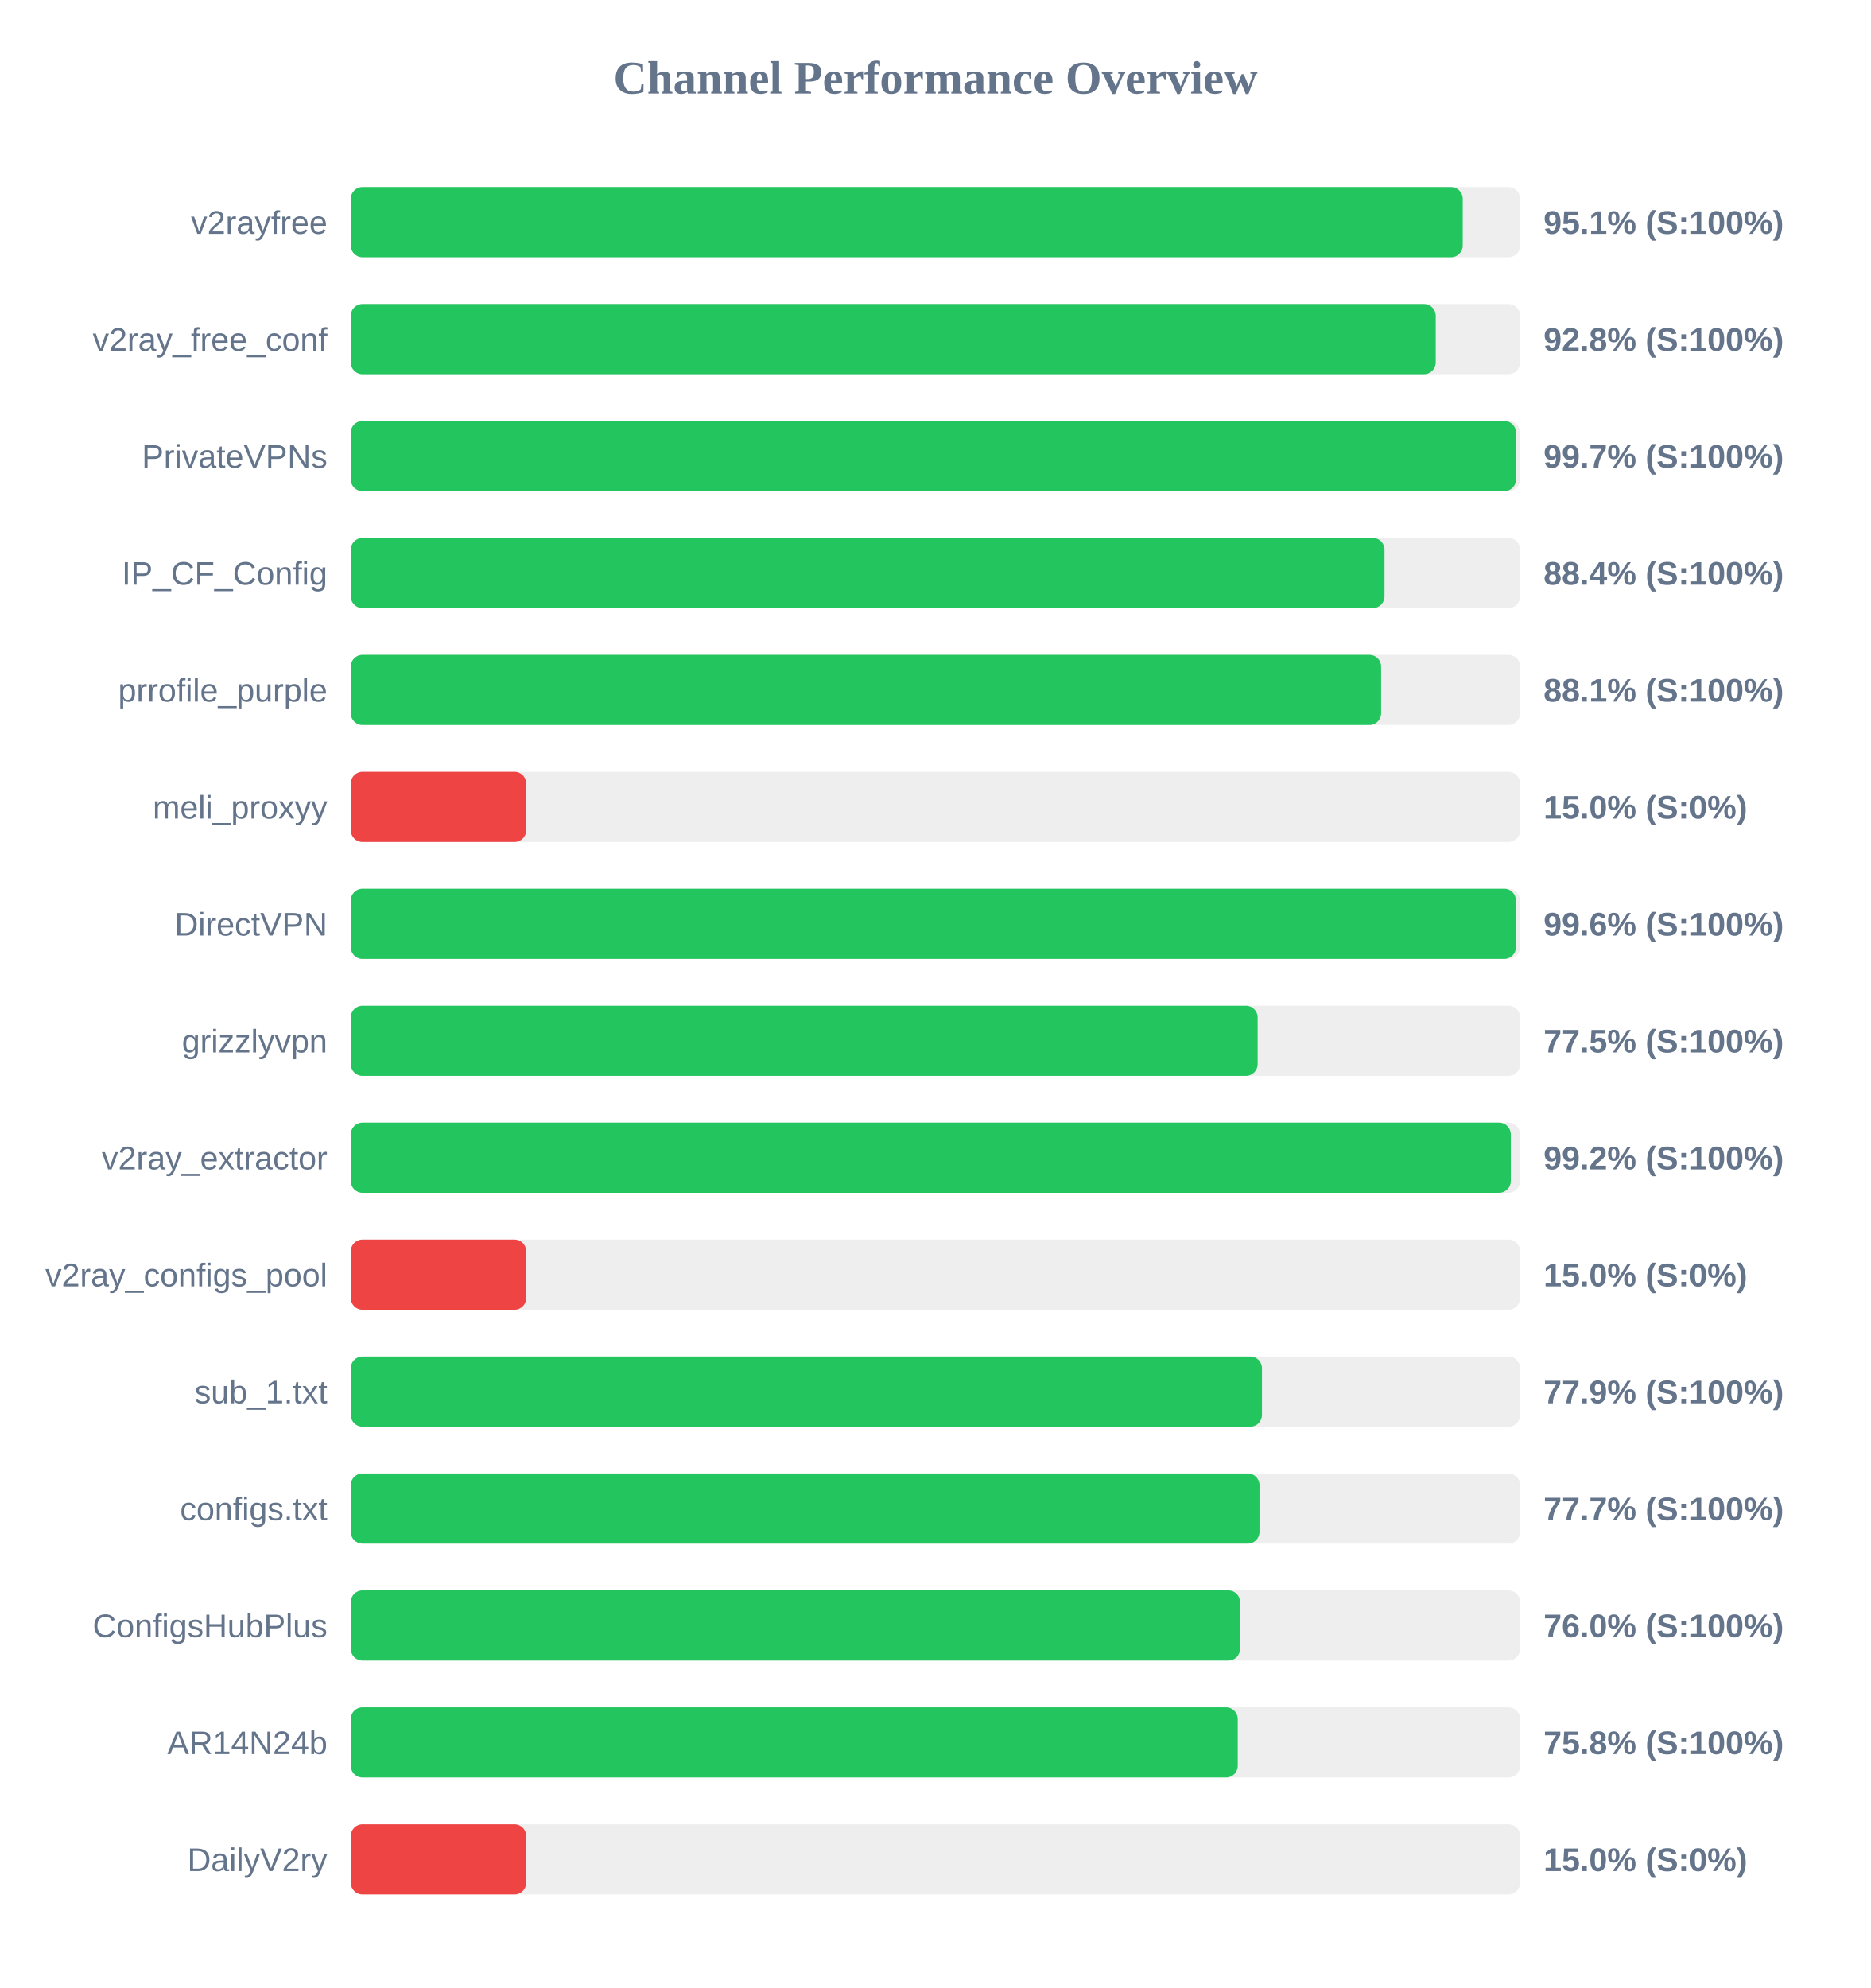
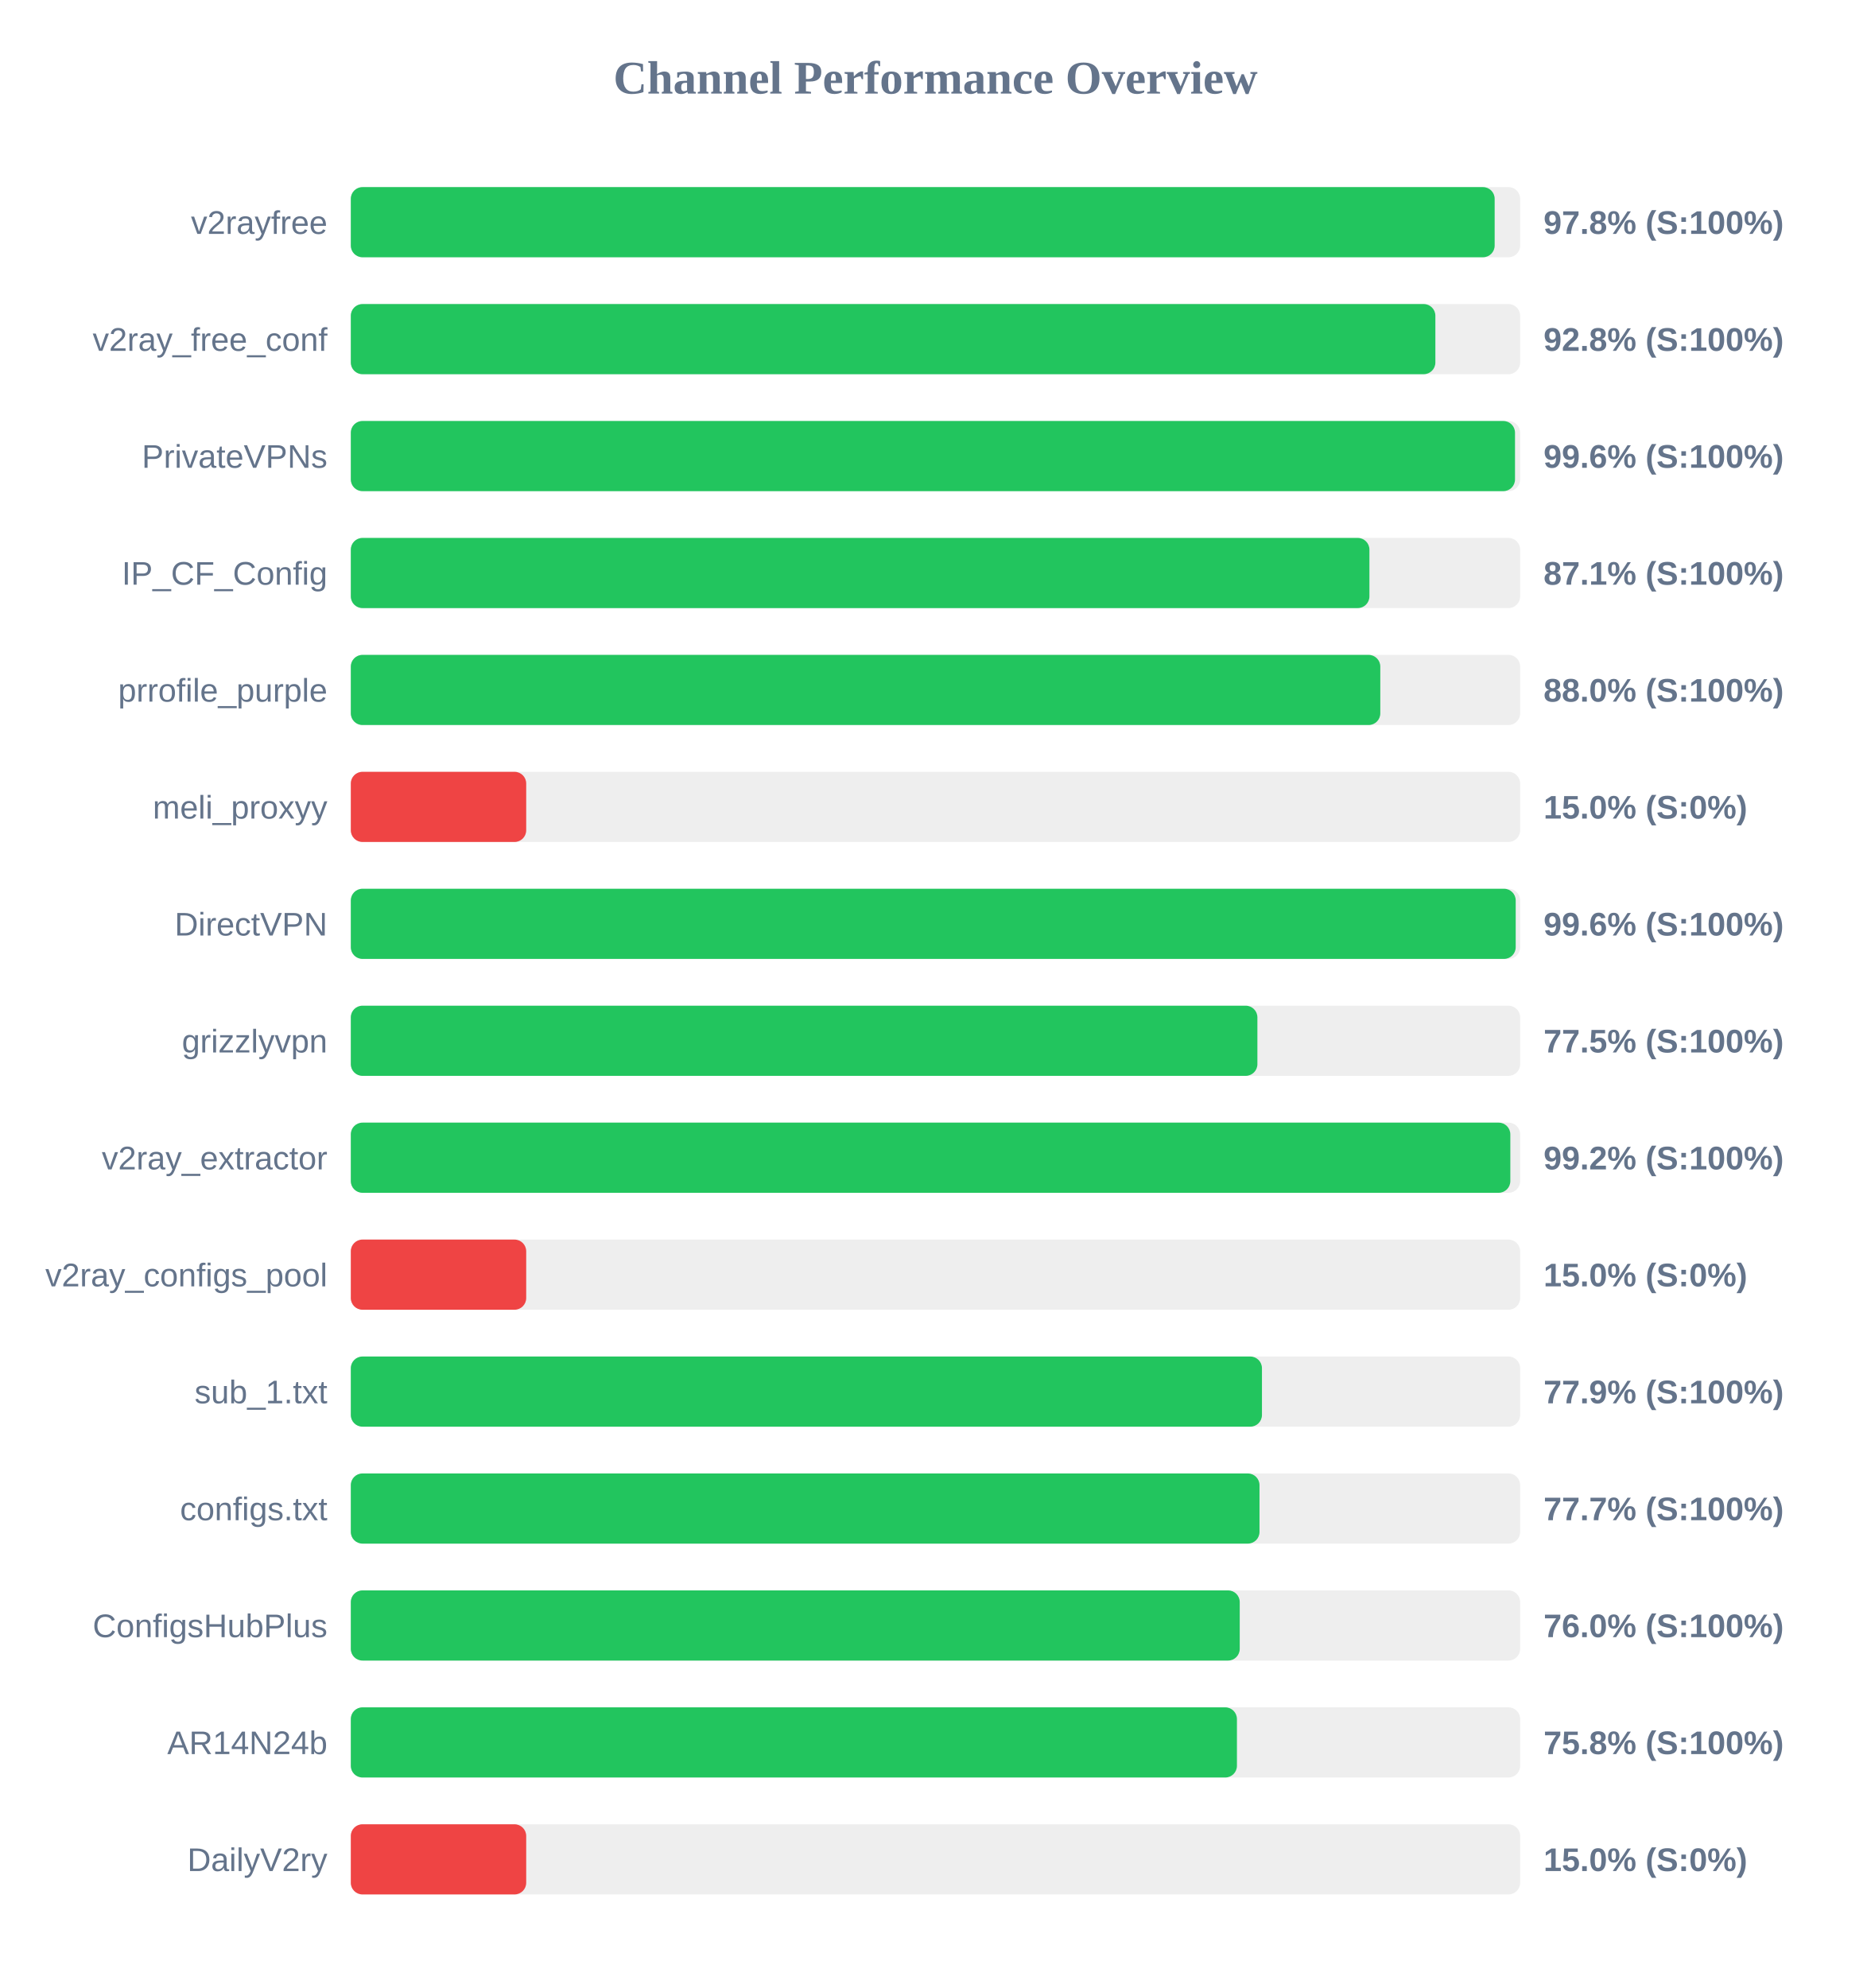
<svg xmlns="http://www.w3.org/2000/svg" width="800" height="850" version="1.1">
  <style>
        .row { font: 14px Arial; fill: #64748b; }
        .score { font: bold 14px Arial; fill: #64748b; }
    </style>
  <text x="400" y="40" text-anchor="middle" font-size="20px" font-weight="bold" fill="#64748b">Channel Performance Overview</text>
  <rect x="150" y="80" width="500" height="30" fill="#eee" rx="5" />
-   <rect x="150" y="80" width="475.45" height="30" fill="#22c55e" rx="5" />
+   <rect x="150" y="80" width="489.1" height="30" fill="#22c55e" rx="5" />
  <text x="140" y="100" text-anchor="end" class="row">v2rayfree</text>
-   <text x="660" y="100" text-anchor="start" class="score">95.1% (S:100%)</text>
+   <text x="660" y="100" text-anchor="start" class="score">97.8% (S:100%)</text>
  <rect x="150" y="130" width="500" height="30" fill="#eee" rx="5" />
-   <rect x="150" y="130" width="463.9" height="30" fill="#22c55e" rx="5" />
+   <rect x="150" y="130" width="463.75" height="30" fill="#22c55e" rx="5" />
  <text x="140" y="150" text-anchor="end" class="row">v2ray_free_conf</text>
  <text x="660" y="150" text-anchor="start" class="score">92.8% (S:100%)</text>
  <rect x="150" y="180" width="500" height="30" fill="#eee" rx="5" />
-   <rect x="150" y="180" width="498.25" height="30" fill="#22c55e" rx="5" />
+   <rect x="150" y="180" width="497.8" height="30" fill="#22c55e" rx="5" />
  <text x="140" y="200" text-anchor="end" class="row">PrivateVPNs</text>
-   <text x="660" y="200" text-anchor="start" class="score">99.7% (S:100%)</text>
+   <text x="660" y="200" text-anchor="start" class="score">99.6% (S:100%)</text>
  <rect x="150" y="230" width="500" height="30" fill="#eee" rx="5" />
-   <rect x="150" y="230" width="442.0" height="30" fill="#22c55e" rx="5" />
+   <rect x="150" y="230" width="435.55" height="30" fill="#22c55e" rx="5" />
  <text x="140" y="250" text-anchor="end" class="row">IP_CF_Config</text>
-   <text x="660" y="250" text-anchor="start" class="score">88.4% (S:100%)</text>
+   <text x="660" y="250" text-anchor="start" class="score">87.1% (S:100%)</text>
  <rect x="150" y="280" width="500" height="30" fill="#eee" rx="5" />
-   <rect x="150" y="280" width="440.55" height="30" fill="#22c55e" rx="5" />
+   <rect x="150" y="280" width="440.2" height="30" fill="#22c55e" rx="5" />
  <text x="140" y="300" text-anchor="end" class="row">prrofile_purple</text>
-   <text x="660" y="300" text-anchor="start" class="score">88.1% (S:100%)</text>
+   <text x="660" y="300" text-anchor="start" class="score">88.0% (S:100%)</text>
  <rect x="150" y="330" width="500" height="30" fill="#eee" rx="5" />
  <rect x="150" y="330" width="75.0" height="30" fill="#ef4444" rx="5" />
  <text x="140" y="350" text-anchor="end" class="row">meli_proxyy</text>
  <text x="660" y="350" text-anchor="start" class="score">15.0% (S:0%)</text>
  <rect x="150" y="380" width="500" height="30" fill="#eee" rx="5" />
-   <rect x="150" y="380" width="498.2" height="30" fill="#22c55e" rx="5" />
+   <rect x="150" y="380" width="498.1" height="30" fill="#22c55e" rx="5" />
  <text x="140" y="400" text-anchor="end" class="row">DirectVPN</text>
  <text x="660" y="400" text-anchor="start" class="score">99.6% (S:100%)</text>
  <rect x="150" y="430" width="500" height="30" fill="#eee" rx="5" />
-   <rect x="150" y="430" width="387.75" height="30" fill="#22c55e" rx="5" />
+   <rect x="150" y="430" width="387.65" height="30" fill="#22c55e" rx="5" />
  <text x="140" y="450" text-anchor="end" class="row">grizzlyvpn</text>
  <text x="660" y="450" text-anchor="start" class="score">77.5% (S:100%)</text>
  <rect x="150" y="480" width="500" height="30" fill="#eee" rx="5" />
-   <rect x="150" y="480" width="496.0" height="30" fill="#22c55e" rx="5" />
+   <rect x="150" y="480" width="495.8" height="30" fill="#22c55e" rx="5" />
  <text x="140" y="500" text-anchor="end" class="row">v2ray_extractor</text>
  <text x="660" y="500" text-anchor="start" class="score">99.2% (S:100%)</text>
  <rect x="150" y="530" width="500" height="30" fill="#eee" rx="5" />
  <rect x="150" y="530" width="75.0" height="30" fill="#ef4444" rx="5" />
  <text x="140" y="550" text-anchor="end" class="row">v2ray_configs_pool</text>
  <text x="660" y="550" text-anchor="start" class="score">15.0% (S:0%)</text>
  <rect x="150" y="580" width="500" height="30" fill="#eee" rx="5" />
  <rect x="150" y="580" width="389.6" height="30" fill="#22c55e" rx="5" />
  <text x="140" y="600" text-anchor="end" class="row">sub_1.txt</text>
  <text x="660" y="600" text-anchor="start" class="score">77.9% (S:100%)</text>
  <rect x="150" y="630" width="500" height="30" fill="#eee" rx="5" />
  <rect x="150" y="630" width="388.55" height="30" fill="#22c55e" rx="5" />
  <text x="140" y="650" text-anchor="end" class="row">configs.txt</text>
  <text x="660" y="650" text-anchor="start" class="score">77.7% (S:100%)</text>
  <rect x="150" y="680" width="500" height="30" fill="#eee" rx="5" />
-   <rect x="150" y="680" width="380.25" height="30" fill="#22c55e" rx="5" />
+   <rect x="150" y="680" width="380.1" height="30" fill="#22c55e" rx="5" />
  <text x="140" y="700" text-anchor="end" class="row">ConfigsHubPlus</text>
  <text x="660" y="700" text-anchor="start" class="score">76.0% (S:100%)</text>
  <rect x="150" y="730" width="500" height="30" fill="#eee" rx="5" />
-   <rect x="150" y="730" width="379.25" height="30" fill="#22c55e" rx="5" />
+   <rect x="150" y="730" width="378.9" height="30" fill="#22c55e" rx="5" />
  <text x="140" y="750" text-anchor="end" class="row">AR14N24b</text>
  <text x="660" y="750" text-anchor="start" class="score">75.8% (S:100%)</text>
  <rect x="150" y="780" width="500" height="30" fill="#eee" rx="5" />
  <rect x="150" y="780" width="75.0" height="30" fill="#ef4444" rx="5" />
  <text x="140" y="800" text-anchor="end" class="row">DailyV2ry</text>
  <text x="660" y="800" text-anchor="start" class="score">15.0% (S:0%)</text>
</svg>
